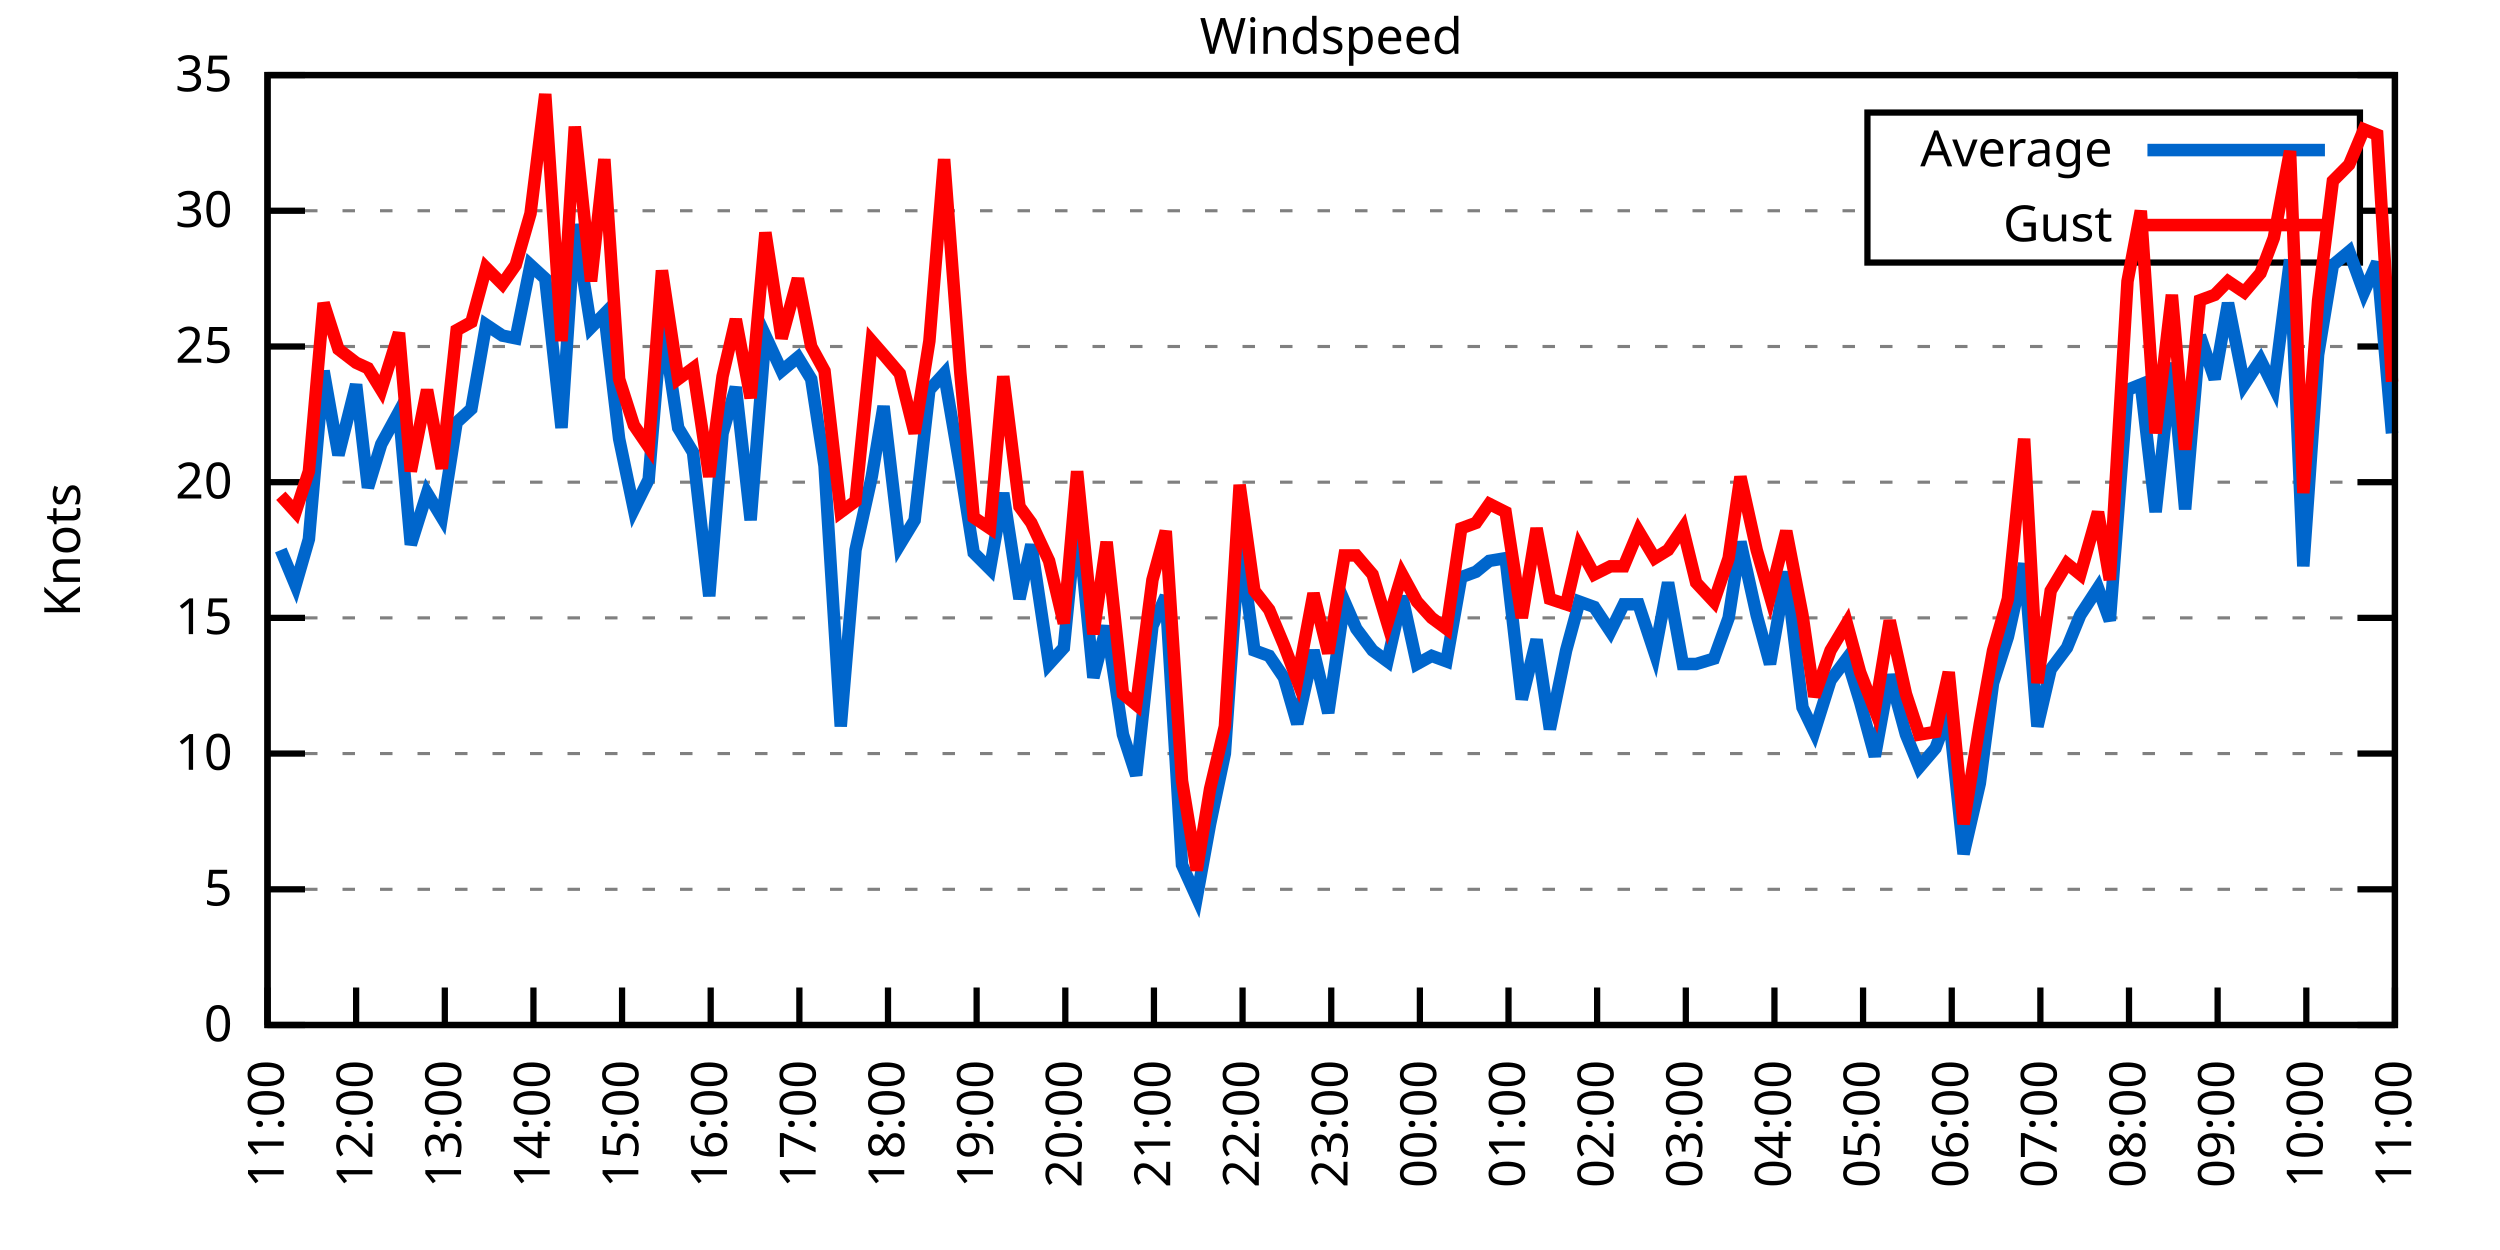
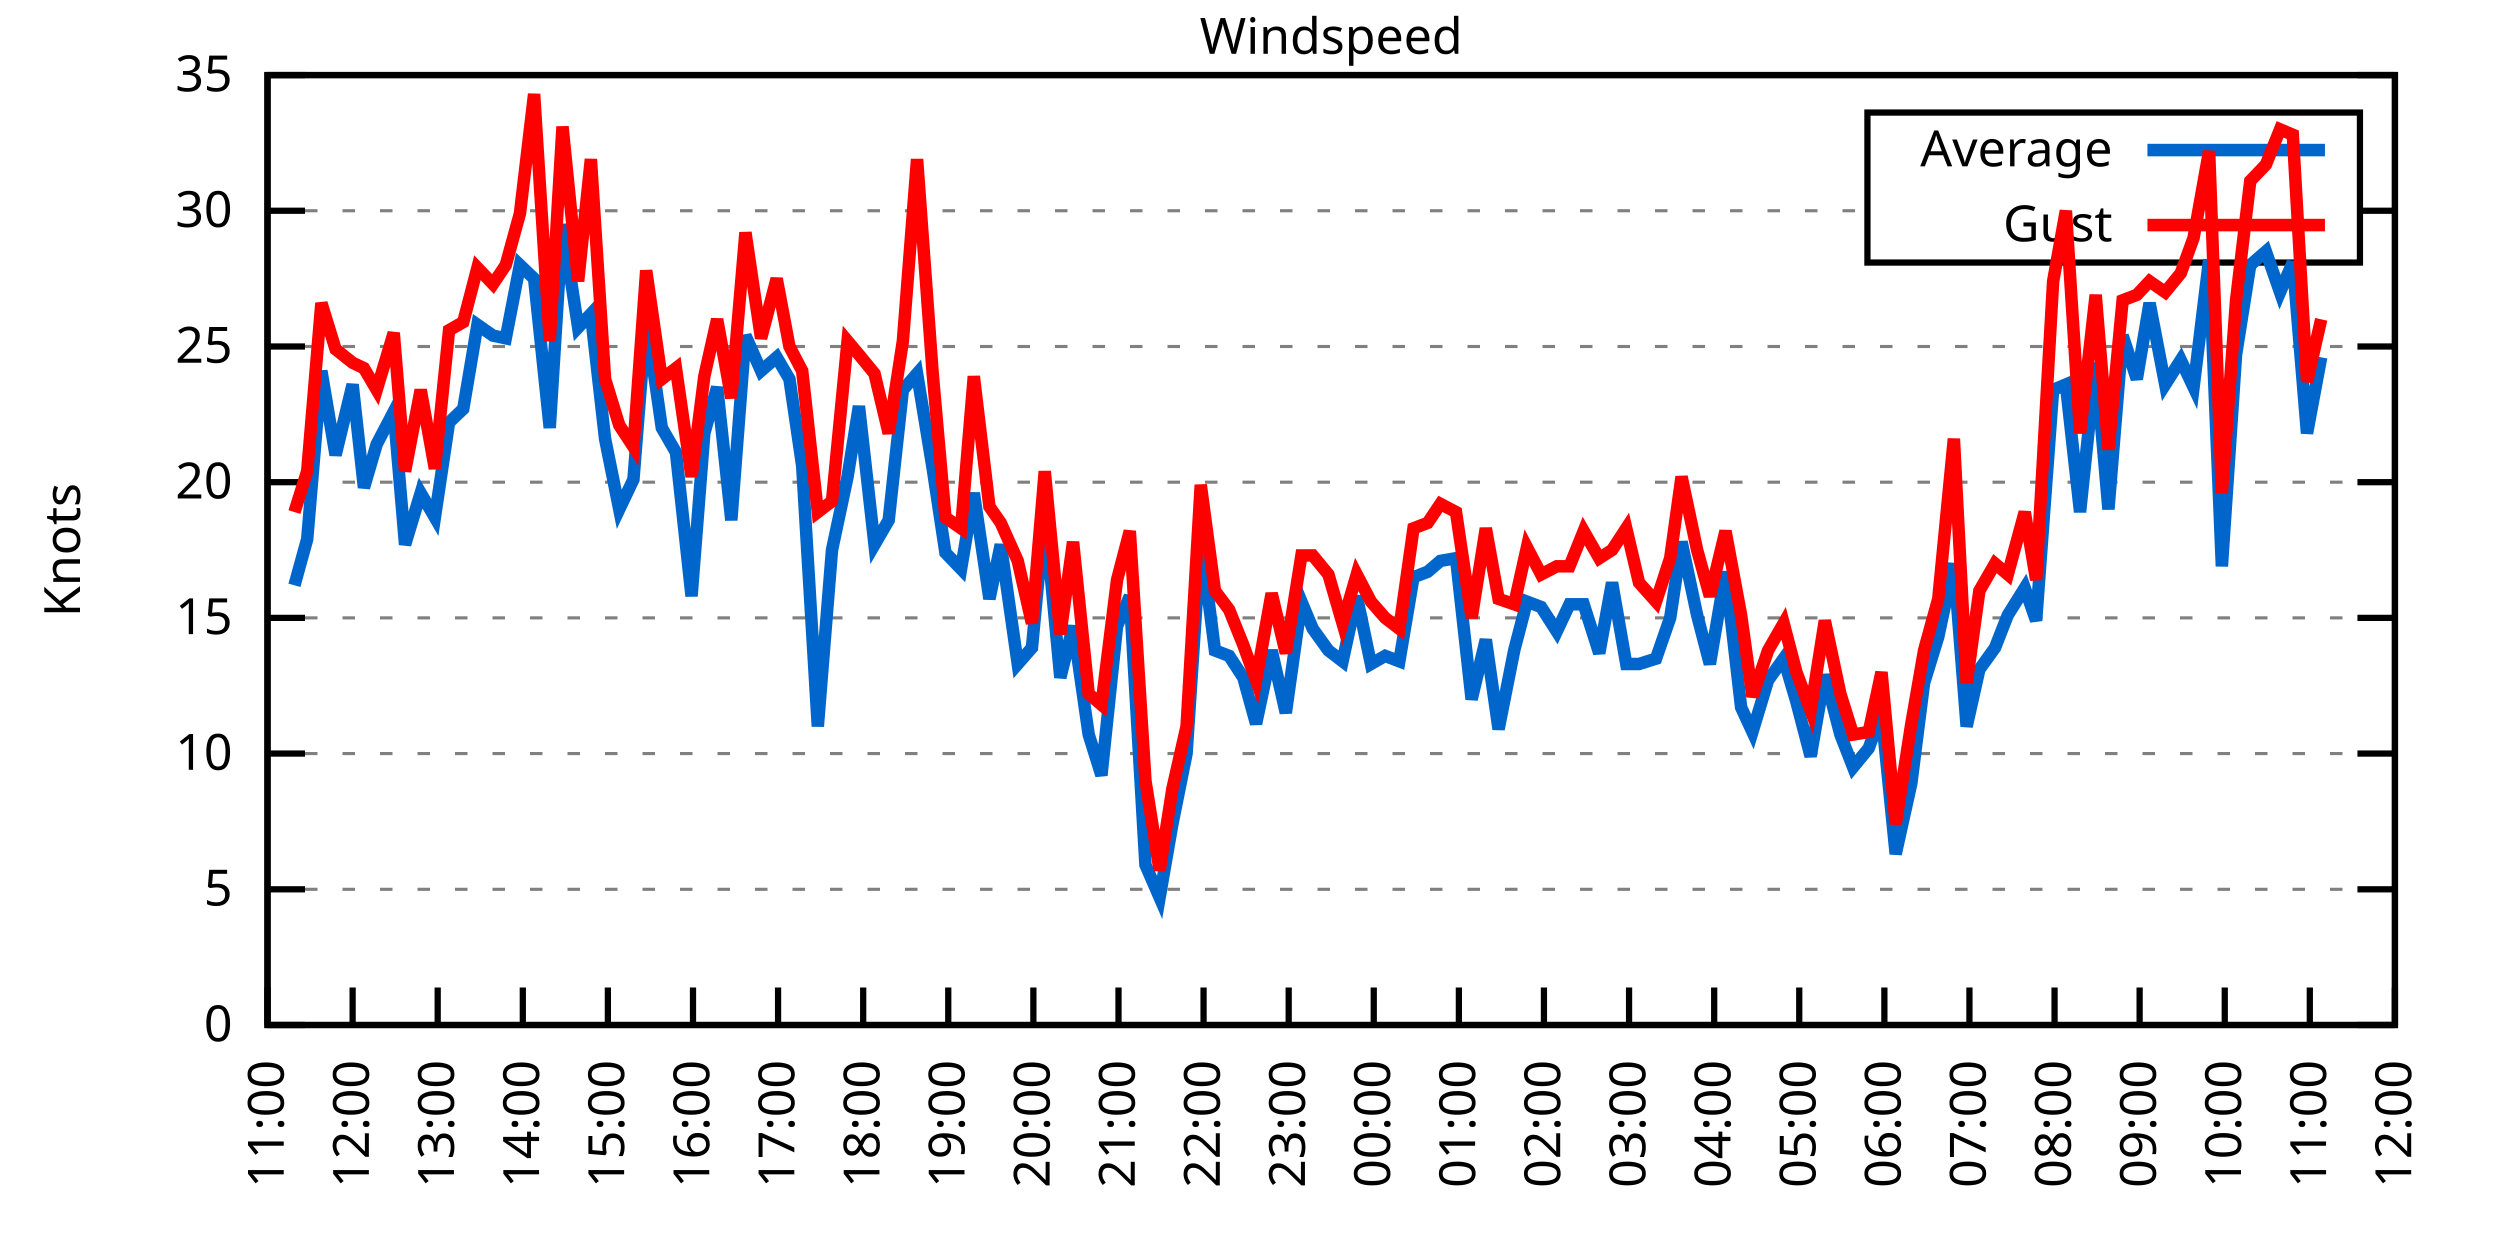
<svg xmlns="http://www.w3.org/2000/svg" xmlns:xlink="http://www.w3.org/1999/xlink" width="400" height="200" viewBox="0 0 400 200">
  <g id="gnuplot_canvas">
    <rect x="0" y="0" width="400" height="200" fill="none" />
    <defs>
      <circle id="gpDot" r="0.5" stroke-width="0.5" stroke="currentColor" />
      <path id="gpPt0" stroke-width="0.333" stroke="currentColor" d="M-1,0 h2 M0,-1 v2" />
      <path id="gpPt1" stroke-width="0.333" stroke="currentColor" d="M-1,-1 L1,1 M1,-1 L-1,1" />
      <path id="gpPt2" stroke-width="0.333" stroke="currentColor" d="M-1,0 L1,0 M0,-1 L0,1 M-1,-1 L1,1 M-1,1 L1,-1" />
      <rect id="gpPt3" stroke-width="0.333" stroke="currentColor" x="-1" y="-1" width="2" height="2" />
      <rect id="gpPt4" stroke-width="0.333" stroke="currentColor" fill="currentColor" x="-1" y="-1" width="2" height="2" />
      <circle id="gpPt5" stroke-width="0.333" stroke="currentColor" cx="0" cy="0" r="1" />
      <use xlink:href="#gpPt5" id="gpPt6" fill="currentColor" stroke="none" />
      <path id="gpPt7" stroke-width="0.333" stroke="currentColor" d="M0,-1.33 L-1.33,0.67 L1.33,0.67 z" />
      <use xlink:href="#gpPt7" id="gpPt8" fill="currentColor" stroke="none" />
      <use xlink:href="#gpPt7" id="gpPt9" stroke="currentColor" transform="rotate(180)" />
      <use xlink:href="#gpPt9" id="gpPt10" fill="currentColor" stroke="none" />
      <use xlink:href="#gpPt3" id="gpPt11" stroke="currentColor" transform="rotate(45)" />
      <use xlink:href="#gpPt11" id="gpPt12" fill="currentColor" stroke="none" />
      <path id="gpPt13" stroke-width="0.333" stroke="currentColor" d="M0,1.330 L1.265,0.411 L0.782,-1.067 L-0.782,-1.076 L-1.265,0.411 z" />
      <use xlink:href="#gpPt13" id="gpPt14" fill="currentColor" stroke="none" />
      <filter id="textbox" filterUnits="objectBoundingBox" x="0" y="0" height="1" width="1">
        <feFlood flood-color="white" flood-opacity="1" result="bgnd" />
        <feComposite in="SourceGraphic" in2="bgnd" operator="atop" />
      </filter>
      <filter id="greybox" filterUnits="objectBoundingBox" x="0" y="0" height="1" width="1">
        <feFlood flood-color="lightgrey" flood-opacity="1" result="grey" />
        <feComposite in="SourceGraphic" in2="grey" operator="atop" />
      </filter>
    </defs>
    <g fill="none" color="white" stroke="currentColor" stroke-width="1.00" stroke-linecap="butt" stroke-linejoin="miter">
</g>
    <g fill="none" color="black" stroke="currentColor" stroke-width="1.00" stroke-linecap="butt" stroke-linejoin="miter">
      <g stroke="none" shape-rendering="crispEdges">
        <polygon fill="rgb(255, 255, 255)" points="42.80,164.00 383.18,164.00 383.18,12.02 42.80,12.02 " />
      </g>
    </g>
    <g fill="none" color="black" stroke="currentColor" stroke-width="1.00" stroke-linecap="butt" stroke-linejoin="miter">
</g>
    <g fill="none" color="black" stroke="black" stroke-width="0.50" stroke-linecap="butt" stroke-linejoin="miter">
</g>
    <g fill="none" color="gray" stroke="currentColor" stroke-width="0.50" stroke-linecap="butt" stroke-linejoin="miter">
      <path stroke="gray" stroke-dasharray="2,4" class="gridline" d="M42.80,164.00 L383.19,164.00  " />
    </g>
    <g fill="none" color="gray" stroke="gray" stroke-width="1.00" stroke-linecap="butt" stroke-linejoin="miter">
</g>
    <g fill="none" color="black" stroke="currentColor" stroke-width="1.00" stroke-linecap="butt" stroke-linejoin="miter">
      <path stroke="black" d="M42.80,164.00 L48.80,164.00 M383.19,164.00 L377.19,164.00  " />
      <g transform="translate(37.20,166.60)" stroke="none" fill="black" font-family="Sans" font-size="8.00" text-anchor="end">
        <text>
          <tspan font-family="Sans"> 0</tspan>
        </text>
      </g>
    </g>
    <g fill="none" color="black" stroke="currentColor" stroke-width="1.00" stroke-linecap="butt" stroke-linejoin="miter">
</g>
    <g fill="none" color="black" stroke="black" stroke-width="0.50" stroke-linecap="butt" stroke-linejoin="miter">
</g>
    <g fill="none" color="gray" stroke="currentColor" stroke-width="0.50" stroke-linecap="butt" stroke-linejoin="miter">
      <path stroke="gray" stroke-dasharray="2,4" class="gridline" d="M42.80,142.29 L383.19,142.29  " />
    </g>
    <g fill="none" color="gray" stroke="gray" stroke-width="1.00" stroke-linecap="butt" stroke-linejoin="miter">
</g>
    <g fill="none" color="black" stroke="currentColor" stroke-width="1.00" stroke-linecap="butt" stroke-linejoin="miter">
      <path stroke="black" d="M42.80,142.29 L48.80,142.29 M383.19,142.29 L377.19,142.29  " />
      <g transform="translate(37.20,144.89)" stroke="none" fill="black" font-family="Sans" font-size="8.00" text-anchor="end">
        <text>
          <tspan font-family="Sans"> 5</tspan>
        </text>
      </g>
    </g>
    <g fill="none" color="black" stroke="currentColor" stroke-width="1.00" stroke-linecap="butt" stroke-linejoin="miter">
</g>
    <g fill="none" color="black" stroke="black" stroke-width="0.50" stroke-linecap="butt" stroke-linejoin="miter">
</g>
    <g fill="none" color="gray" stroke="currentColor" stroke-width="0.50" stroke-linecap="butt" stroke-linejoin="miter">
      <path stroke="gray" stroke-dasharray="2,4" class="gridline" d="M42.80,120.57 L383.19,120.57  " />
    </g>
    <g fill="none" color="gray" stroke="gray" stroke-width="1.00" stroke-linecap="butt" stroke-linejoin="miter">
</g>
    <g fill="none" color="black" stroke="currentColor" stroke-width="1.00" stroke-linecap="butt" stroke-linejoin="miter">
      <path stroke="black" d="M42.80,120.57 L48.80,120.57 M383.19,120.57 L377.19,120.57  " />
      <g transform="translate(37.20,123.17)" stroke="none" fill="black" font-family="Sans" font-size="8.00" text-anchor="end">
        <text>
          <tspan font-family="Sans"> 10</tspan>
        </text>
      </g>
    </g>
    <g fill="none" color="black" stroke="currentColor" stroke-width="1.00" stroke-linecap="butt" stroke-linejoin="miter">
</g>
    <g fill="none" color="black" stroke="black" stroke-width="0.50" stroke-linecap="butt" stroke-linejoin="miter">
</g>
    <g fill="none" color="gray" stroke="currentColor" stroke-width="0.50" stroke-linecap="butt" stroke-linejoin="miter">
      <path stroke="gray" stroke-dasharray="2,4" class="gridline" d="M42.80,98.86 L383.19,98.86  " />
    </g>
    <g fill="none" color="gray" stroke="gray" stroke-width="1.00" stroke-linecap="butt" stroke-linejoin="miter">
</g>
    <g fill="none" color="black" stroke="currentColor" stroke-width="1.00" stroke-linecap="butt" stroke-linejoin="miter">
      <path stroke="black" d="M42.80,98.86 L48.80,98.86 M383.19,98.86 L377.19,98.86  " />
      <g transform="translate(37.20,101.46)" stroke="none" fill="black" font-family="Sans" font-size="8.00" text-anchor="end">
        <text>
          <tspan font-family="Sans"> 15</tspan>
        </text>
      </g>
    </g>
    <g fill="none" color="black" stroke="currentColor" stroke-width="1.00" stroke-linecap="butt" stroke-linejoin="miter">
</g>
    <g fill="none" color="black" stroke="black" stroke-width="0.50" stroke-linecap="butt" stroke-linejoin="miter">
</g>
    <g fill="none" color="gray" stroke="currentColor" stroke-width="0.50" stroke-linecap="butt" stroke-linejoin="miter">
      <path stroke="gray" stroke-dasharray="2,4" class="gridline" d="M42.80,77.15 L383.19,77.15  " />
    </g>
    <g fill="none" color="gray" stroke="gray" stroke-width="1.00" stroke-linecap="butt" stroke-linejoin="miter">
</g>
    <g fill="none" color="black" stroke="currentColor" stroke-width="1.00" stroke-linecap="butt" stroke-linejoin="miter">
      <path stroke="black" d="M42.80,77.15 L48.80,77.15 M383.19,77.15 L377.19,77.15  " />
      <g transform="translate(37.20,79.75)" stroke="none" fill="black" font-family="Sans" font-size="8.00" text-anchor="end">
        <text>
          <tspan font-family="Sans"> 20</tspan>
        </text>
      </g>
    </g>
    <g fill="none" color="black" stroke="currentColor" stroke-width="1.00" stroke-linecap="butt" stroke-linejoin="miter">
</g>
    <g fill="none" color="black" stroke="black" stroke-width="0.50" stroke-linecap="butt" stroke-linejoin="miter">
</g>
    <g fill="none" color="gray" stroke="currentColor" stroke-width="0.50" stroke-linecap="butt" stroke-linejoin="miter">
      <path stroke="gray" stroke-dasharray="2,4" class="gridline" d="M42.80,55.44 L383.19,55.44  " />
    </g>
    <g fill="none" color="gray" stroke="gray" stroke-width="1.00" stroke-linecap="butt" stroke-linejoin="miter">
</g>
    <g fill="none" color="black" stroke="currentColor" stroke-width="1.00" stroke-linecap="butt" stroke-linejoin="miter">
      <path stroke="black" d="M42.80,55.44 L48.80,55.44 M383.19,55.44 L377.19,55.44  " />
      <g transform="translate(37.20,58.04)" stroke="none" fill="black" font-family="Sans" font-size="8.00" text-anchor="end">
        <text>
          <tspan font-family="Sans"> 25</tspan>
        </text>
      </g>
    </g>
    <g fill="none" color="black" stroke="currentColor" stroke-width="1.00" stroke-linecap="butt" stroke-linejoin="miter">
</g>
    <g fill="none" color="black" stroke="black" stroke-width="0.50" stroke-linecap="butt" stroke-linejoin="miter">
</g>
    <g fill="none" color="gray" stroke="currentColor" stroke-width="0.50" stroke-linecap="butt" stroke-linejoin="miter">
      <path stroke="gray" stroke-dasharray="2,4" class="gridline" d="M42.80,33.72 L298.79,33.72 M377.59,33.72 L383.19,33.72  " />
    </g>
    <g fill="none" color="gray" stroke="gray" stroke-width="1.00" stroke-linecap="butt" stroke-linejoin="miter">
</g>
    <g fill="none" color="black" stroke="currentColor" stroke-width="1.00" stroke-linecap="butt" stroke-linejoin="miter">
      <path stroke="black" d="M42.80,33.72 L48.80,33.72 M383.19,33.72 L377.19,33.72  " />
      <g transform="translate(37.20,36.32)" stroke="none" fill="black" font-family="Sans" font-size="8.00" text-anchor="end">
        <text>
          <tspan font-family="Sans"> 30</tspan>
        </text>
      </g>
    </g>
    <g fill="none" color="black" stroke="currentColor" stroke-width="1.00" stroke-linecap="butt" stroke-linejoin="miter">
</g>
    <g fill="none" color="black" stroke="black" stroke-width="0.50" stroke-linecap="butt" stroke-linejoin="miter">
</g>
    <g fill="none" color="gray" stroke="currentColor" stroke-width="0.50" stroke-linecap="butt" stroke-linejoin="miter">
      <path stroke="gray" stroke-dasharray="2,4" class="gridline" d="M42.80,12.01 L383.19,12.01  " />
    </g>
    <g fill="none" color="gray" stroke="gray" stroke-width="1.00" stroke-linecap="butt" stroke-linejoin="miter">
</g>
    <g fill="none" color="black" stroke="currentColor" stroke-width="1.00" stroke-linecap="butt" stroke-linejoin="miter">
      <path stroke="black" d="M42.80,12.01 L48.80,12.01 M383.19,12.01 L377.19,12.01  " />
      <g transform="translate(37.20,14.61)" stroke="none" fill="black" font-family="Sans" font-size="8.00" text-anchor="end">
        <text>
          <tspan font-family="Sans"> 35</tspan>
        </text>
      </g>
    </g>
    <g fill="none" color="black" stroke="currentColor" stroke-width="1.00" stroke-linecap="butt" stroke-linejoin="miter">
      <path stroke="black" d="M42.80,164.00 L42.80,158.00  " />
      <g transform="translate(45.40,169.60) rotate(270.00)" stroke="none" fill="black" font-family="Sans" font-size="8.00" text-anchor="end">
        <text>
          <tspan font-family="Sans">11:00</tspan>
        </text>
      </g>
    </g>
    <g fill="none" color="black" stroke="currentColor" stroke-width="1.00" stroke-linecap="butt" stroke-linejoin="miter">
-       <path stroke="black" d="M56.98,164.00 L56.98,158.00  " />
-       <g transform="translate(59.58,169.60) rotate(270.00)" stroke="none" fill="black" font-family="Sans" font-size="8.00" text-anchor="end">
+       <path stroke="black" d="M56.42,164.00 L56.42,158.00  " />
+       <g transform="translate(59.02,169.60) rotate(270.00)" stroke="none" fill="black" font-family="Sans" font-size="8.00" text-anchor="end">
        <text>
          <tspan font-family="Sans">12:00</tspan>
        </text>
      </g>
    </g>
    <g fill="none" color="black" stroke="currentColor" stroke-width="1.00" stroke-linecap="butt" stroke-linejoin="miter">
-       <path stroke="black" d="M71.17,164.00 L71.17,158.00  " />
-       <g transform="translate(73.77,169.60) rotate(270.00)" stroke="none" fill="black" font-family="Sans" font-size="8.00" text-anchor="end">
+       <path stroke="black" d="M70.03,164.00 L70.03,158.00  " />
+       <g transform="translate(72.63,169.60) rotate(270.00)" stroke="none" fill="black" font-family="Sans" font-size="8.00" text-anchor="end">
        <text>
          <tspan font-family="Sans">13:00</tspan>
        </text>
      </g>
    </g>
    <g fill="none" color="black" stroke="currentColor" stroke-width="1.00" stroke-linecap="butt" stroke-linejoin="miter">
-       <path stroke="black" d="M85.35,164.00 L85.35,158.00  " />
-       <g transform="translate(87.95,169.60) rotate(270.00)" stroke="none" fill="black" font-family="Sans" font-size="8.00" text-anchor="end">
+       <path stroke="black" d="M83.65,164.00 L83.65,158.00  " />
+       <g transform="translate(86.25,169.60) rotate(270.00)" stroke="none" fill="black" font-family="Sans" font-size="8.00" text-anchor="end">
        <text>
          <tspan font-family="Sans">14:00</tspan>
        </text>
      </g>
    </g>
    <g fill="none" color="black" stroke="currentColor" stroke-width="1.00" stroke-linecap="butt" stroke-linejoin="miter">
-       <path stroke="black" d="M99.53,164.00 L99.53,158.00  " />
-       <g transform="translate(102.13,169.60) rotate(270.00)" stroke="none" fill="black" font-family="Sans" font-size="8.00" text-anchor="end">
+       <path stroke="black" d="M97.26,164.00 L97.26,158.00  " />
+       <g transform="translate(99.86,169.60) rotate(270.00)" stroke="none" fill="black" font-family="Sans" font-size="8.00" text-anchor="end">
        <text>
          <tspan font-family="Sans">15:00</tspan>
        </text>
      </g>
    </g>
    <g fill="none" color="black" stroke="currentColor" stroke-width="1.00" stroke-linecap="butt" stroke-linejoin="miter">
-       <path stroke="black" d="M113.71,164.00 L113.71,158.00  " />
-       <g transform="translate(116.31,169.60) rotate(270.00)" stroke="none" fill="black" font-family="Sans" font-size="8.00" text-anchor="end">
+       <path stroke="black" d="M110.88,164.00 L110.88,158.00  " />
+       <g transform="translate(113.48,169.60) rotate(270.00)" stroke="none" fill="black" font-family="Sans" font-size="8.00" text-anchor="end">
        <text>
          <tspan font-family="Sans">16:00</tspan>
        </text>
      </g>
    </g>
    <g fill="none" color="black" stroke="currentColor" stroke-width="1.00" stroke-linecap="butt" stroke-linejoin="miter">
-       <path stroke="black" d="M127.90,164.00 L127.90,158.00  " />
-       <g transform="translate(130.50,169.60) rotate(270.00)" stroke="none" fill="black" font-family="Sans" font-size="8.00" text-anchor="end">
+       <path stroke="black" d="M124.49,164.00 L124.49,158.00  " />
+       <g transform="translate(127.09,169.60) rotate(270.00)" stroke="none" fill="black" font-family="Sans" font-size="8.00" text-anchor="end">
        <text>
          <tspan font-family="Sans">17:00</tspan>
        </text>
      </g>
    </g>
    <g fill="none" color="black" stroke="currentColor" stroke-width="1.00" stroke-linecap="butt" stroke-linejoin="miter">
-       <path stroke="black" d="M142.08,164.00 L142.08,158.00  " />
-       <g transform="translate(144.68,169.60) rotate(270.00)" stroke="none" fill="black" font-family="Sans" font-size="8.00" text-anchor="end">
+       <path stroke="black" d="M138.11,164.00 L138.11,158.00  " />
+       <g transform="translate(140.71,169.60) rotate(270.00)" stroke="none" fill="black" font-family="Sans" font-size="8.00" text-anchor="end">
        <text>
          <tspan font-family="Sans">18:00</tspan>
        </text>
      </g>
    </g>
    <g fill="none" color="black" stroke="currentColor" stroke-width="1.00" stroke-linecap="butt" stroke-linejoin="miter">
-       <path stroke="black" d="M156.26,164.00 L156.26,158.00  " />
-       <g transform="translate(158.86,169.60) rotate(270.00)" stroke="none" fill="black" font-family="Sans" font-size="8.00" text-anchor="end">
+       <path stroke="black" d="M151.72,164.00 L151.72,158.00  " />
+       <g transform="translate(154.32,169.60) rotate(270.00)" stroke="none" fill="black" font-family="Sans" font-size="8.00" text-anchor="end">
        <text>
          <tspan font-family="Sans">19:00</tspan>
        </text>
      </g>
    </g>
    <g fill="none" color="black" stroke="currentColor" stroke-width="1.00" stroke-linecap="butt" stroke-linejoin="miter">
-       <path stroke="black" d="M170.45,164.00 L170.45,158.00  " />
-       <g transform="translate(173.05,169.60) rotate(270.00)" stroke="none" fill="black" font-family="Sans" font-size="8.00" text-anchor="end">
+       <path stroke="black" d="M165.34,164.00 L165.34,158.00  " />
+       <g transform="translate(167.94,169.60) rotate(270.00)" stroke="none" fill="black" font-family="Sans" font-size="8.00" text-anchor="end">
        <text>
          <tspan font-family="Sans">20:00</tspan>
        </text>
      </g>
    </g>
    <g fill="none" color="black" stroke="currentColor" stroke-width="1.00" stroke-linecap="butt" stroke-linejoin="miter">
-       <path stroke="black" d="M184.63,164.00 L184.63,158.00  " />
-       <g transform="translate(187.23,169.60) rotate(270.00)" stroke="none" fill="black" font-family="Sans" font-size="8.00" text-anchor="end">
+       <path stroke="black" d="M178.96,164.00 L178.96,158.00  " />
+       <g transform="translate(181.56,169.60) rotate(270.00)" stroke="none" fill="black" font-family="Sans" font-size="8.00" text-anchor="end">
        <text>
          <tspan font-family="Sans">21:00</tspan>
        </text>
      </g>
    </g>
    <g fill="none" color="black" stroke="currentColor" stroke-width="1.00" stroke-linecap="butt" stroke-linejoin="miter">
-       <path stroke="black" d="M198.81,164.00 L198.81,158.00  " />
-       <g transform="translate(201.41,169.60) rotate(270.00)" stroke="none" fill="black" font-family="Sans" font-size="8.00" text-anchor="end">
+       <path stroke="black" d="M192.57,164.00 L192.57,158.00  " />
+       <g transform="translate(195.17,169.60) rotate(270.00)" stroke="none" fill="black" font-family="Sans" font-size="8.00" text-anchor="end">
        <text>
          <tspan font-family="Sans">22:00</tspan>
        </text>
      </g>
    </g>
    <g fill="none" color="black" stroke="currentColor" stroke-width="1.00" stroke-linecap="butt" stroke-linejoin="miter">
-       <path stroke="black" d="M213.00,164.00 L213.00,158.00  " />
-       <g transform="translate(215.60,169.60) rotate(270.00)" stroke="none" fill="black" font-family="Sans" font-size="8.00" text-anchor="end">
+       <path stroke="black" d="M206.19,164.00 L206.19,158.00  " />
+       <g transform="translate(208.79,169.60) rotate(270.00)" stroke="none" fill="black" font-family="Sans" font-size="8.00" text-anchor="end">
        <text>
          <tspan font-family="Sans">23:00</tspan>
        </text>
      </g>
    </g>
    <g fill="none" color="black" stroke="currentColor" stroke-width="1.00" stroke-linecap="butt" stroke-linejoin="miter">
-       <path stroke="black" d="M227.18,164.00 L227.18,158.00  " />
-       <g transform="translate(229.78,169.60) rotate(270.00)" stroke="none" fill="black" font-family="Sans" font-size="8.00" text-anchor="end">
+       <path stroke="black" d="M219.80,164.00 L219.80,158.00  " />
+       <g transform="translate(222.40,169.60) rotate(270.00)" stroke="none" fill="black" font-family="Sans" font-size="8.00" text-anchor="end">
        <text>
          <tspan font-family="Sans">00:00</tspan>
        </text>
      </g>
    </g>
    <g fill="none" color="black" stroke="currentColor" stroke-width="1.00" stroke-linecap="butt" stroke-linejoin="miter">
-       <path stroke="black" d="M241.36,164.00 L241.36,158.00  " />
-       <g transform="translate(243.96,169.60) rotate(270.00)" stroke="none" fill="black" font-family="Sans" font-size="8.00" text-anchor="end">
+       <path stroke="black" d="M233.42,164.00 L233.42,158.00  " />
+       <g transform="translate(236.02,169.60) rotate(270.00)" stroke="none" fill="black" font-family="Sans" font-size="8.00" text-anchor="end">
        <text>
          <tspan font-family="Sans">01:00</tspan>
        </text>
      </g>
    </g>
    <g fill="none" color="black" stroke="currentColor" stroke-width="1.00" stroke-linecap="butt" stroke-linejoin="miter">
-       <path stroke="black" d="M255.54,164.00 L255.54,158.00  " />
-       <g transform="translate(258.14,169.60) rotate(270.00)" stroke="none" fill="black" font-family="Sans" font-size="8.00" text-anchor="end">
+       <path stroke="black" d="M247.03,164.00 L247.03,158.00  " />
+       <g transform="translate(249.63,169.60) rotate(270.00)" stroke="none" fill="black" font-family="Sans" font-size="8.00" text-anchor="end">
        <text>
          <tspan font-family="Sans">02:00</tspan>
        </text>
      </g>
    </g>
    <g fill="none" color="black" stroke="currentColor" stroke-width="1.00" stroke-linecap="butt" stroke-linejoin="miter">
-       <path stroke="black" d="M269.73,164.00 L269.73,158.00  " />
-       <g transform="translate(272.33,169.60) rotate(270.00)" stroke="none" fill="black" font-family="Sans" font-size="8.00" text-anchor="end">
+       <path stroke="black" d="M260.65,164.00 L260.65,158.00  " />
+       <g transform="translate(263.25,169.60) rotate(270.00)" stroke="none" fill="black" font-family="Sans" font-size="8.00" text-anchor="end">
        <text>
          <tspan font-family="Sans">03:00</tspan>
        </text>
      </g>
    </g>
    <g fill="none" color="black" stroke="currentColor" stroke-width="1.00" stroke-linecap="butt" stroke-linejoin="miter">
-       <path stroke="black" d="M283.91,164.00 L283.91,158.00  " />
-       <g transform="translate(286.51,169.60) rotate(270.00)" stroke="none" fill="black" font-family="Sans" font-size="8.00" text-anchor="end">
+       <path stroke="black" d="M274.27,164.00 L274.27,158.00  " />
+       <g transform="translate(276.87,169.60) rotate(270.00)" stroke="none" fill="black" font-family="Sans" font-size="8.00" text-anchor="end">
        <text>
          <tspan font-family="Sans">04:00</tspan>
        </text>
      </g>
    </g>
    <g fill="none" color="black" stroke="currentColor" stroke-width="1.00" stroke-linecap="butt" stroke-linejoin="miter">
-       <path stroke="black" d="M298.09,164.00 L298.09,158.00  " />
-       <g transform="translate(300.69,169.60) rotate(270.00)" stroke="none" fill="black" font-family="Sans" font-size="8.00" text-anchor="end">
+       <path stroke="black" d="M287.88,164.00 L287.88,158.00  " />
+       <g transform="translate(290.48,169.60) rotate(270.00)" stroke="none" fill="black" font-family="Sans" font-size="8.00" text-anchor="end">
        <text>
          <tspan font-family="Sans">05:00</tspan>
        </text>
      </g>
    </g>
    <g fill="none" color="black" stroke="currentColor" stroke-width="1.00" stroke-linecap="butt" stroke-linejoin="miter">
-       <path stroke="black" d="M312.28,164.00 L312.28,158.00  " />
-       <g transform="translate(314.88,169.60) rotate(270.00)" stroke="none" fill="black" font-family="Sans" font-size="8.00" text-anchor="end">
+       <path stroke="black" d="M301.50,164.00 L301.50,158.00  " />
+       <g transform="translate(304.10,169.60) rotate(270.00)" stroke="none" fill="black" font-family="Sans" font-size="8.00" text-anchor="end">
        <text>
          <tspan font-family="Sans">06:00</tspan>
        </text>
      </g>
    </g>
    <g fill="none" color="black" stroke="currentColor" stroke-width="1.00" stroke-linecap="butt" stroke-linejoin="miter">
-       <path stroke="black" d="M326.46,164.00 L326.46,158.00  " />
-       <g transform="translate(329.06,169.60) rotate(270.00)" stroke="none" fill="black" font-family="Sans" font-size="8.00" text-anchor="end">
+       <path stroke="black" d="M315.11,164.00 L315.11,158.00  " />
+       <g transform="translate(317.71,169.60) rotate(270.00)" stroke="none" fill="black" font-family="Sans" font-size="8.00" text-anchor="end">
        <text>
          <tspan font-family="Sans">07:00</tspan>
        </text>
      </g>
    </g>
    <g fill="none" color="black" stroke="currentColor" stroke-width="1.00" stroke-linecap="butt" stroke-linejoin="miter">
-       <path stroke="black" d="M340.64,164.00 L340.64,158.00  " />
-       <g transform="translate(343.24,169.60) rotate(270.00)" stroke="none" fill="black" font-family="Sans" font-size="8.00" text-anchor="end">
+       <path stroke="black" d="M328.73,164.00 L328.73,158.00  " />
+       <g transform="translate(331.33,169.60) rotate(270.00)" stroke="none" fill="black" font-family="Sans" font-size="8.00" text-anchor="end">
        <text>
          <tspan font-family="Sans">08:00</tspan>
        </text>
      </g>
    </g>
    <g fill="none" color="black" stroke="currentColor" stroke-width="1.00" stroke-linecap="butt" stroke-linejoin="miter">
-       <path stroke="black" d="M354.82,164.00 L354.82,158.00  " />
-       <g transform="translate(357.42,169.60) rotate(270.00)" stroke="none" fill="black" font-family="Sans" font-size="8.00" text-anchor="end">
+       <path stroke="black" d="M342.34,164.00 L342.34,158.00  " />
+       <g transform="translate(344.94,169.60) rotate(270.00)" stroke="none" fill="black" font-family="Sans" font-size="8.00" text-anchor="end">
        <text>
          <tspan font-family="Sans">09:00</tspan>
        </text>
      </g>
    </g>
    <g fill="none" color="black" stroke="currentColor" stroke-width="1.00" stroke-linecap="butt" stroke-linejoin="miter">
-       <path stroke="black" d="M369.01,164.00 L369.01,158.00  " />
-       <g transform="translate(371.61,169.60) rotate(270.00)" stroke="none" fill="black" font-family="Sans" font-size="8.00" text-anchor="end">
+       <path stroke="black" d="M355.96,164.00 L355.96,158.00  " />
+       <g transform="translate(358.56,169.60) rotate(270.00)" stroke="none" fill="black" font-family="Sans" font-size="8.00" text-anchor="end">
        <text>
          <tspan font-family="Sans">10:00</tspan>
+         </text>
+       </g>
+     </g>
+     <g fill="none" color="black" stroke="currentColor" stroke-width="1.00" stroke-linecap="butt" stroke-linejoin="miter">
+       <path stroke="black" d="M369.57,164.00 L369.57,158.00  " />
+       <g transform="translate(372.17,169.60) rotate(270.00)" stroke="none" fill="black" font-family="Sans" font-size="8.00" text-anchor="end">
+         <text>
+           <tspan font-family="Sans">11:00</tspan>
        </text>
      </g>
    </g>
    <g fill="none" color="black" stroke="currentColor" stroke-width="1.00" stroke-linecap="butt" stroke-linejoin="miter">
      <path stroke="black" d="M383.19,164.00 L383.19,158.00  " />
      <g transform="translate(385.79,169.60) rotate(270.00)" stroke="none" fill="black" font-family="Sans" font-size="8.00" text-anchor="end">
        <text>
-           <tspan font-family="Sans">11:00</tspan>
+           <tspan font-family="Sans">12:00</tspan>
        </text>
      </g>
    </g>
    <g fill="none" color="black" stroke="currentColor" stroke-width="1.00" stroke-linecap="butt" stroke-linejoin="miter">
</g>
    <g fill="none" color="black" stroke="currentColor" stroke-width="1.00" stroke-linecap="butt" stroke-linejoin="miter">
      <path stroke="black" d="M42.80,12.01 L42.80,164.00 L383.19,164.00 L383.19,12.01 L42.80,12.01 Z  " />
    </g>
    <g fill="none" color="black" stroke="currentColor" stroke-width="1.00" stroke-linecap="butt" stroke-linejoin="miter">
</g>
    <g fill="none" color="black" stroke="currentColor" stroke-width="1.00" stroke-linecap="butt" stroke-linejoin="miter">
      <path stroke="black" d="M298.79,42.01 L298.79,18.01 L377.59,18.01 L377.59,42.01 L298.79,42.01 Z  " />
    </g>
    <g id="Windspeed_plot_1">
      <g fill="none" color="white" stroke="black" stroke-width="2.00" stroke-linecap="butt" stroke-linejoin="miter">
</g>
      <g fill="none" color="black" stroke="currentColor" stroke-width="2.00" stroke-linecap="butt" stroke-linejoin="miter">
        <g transform="translate(337.99,26.61)" stroke="none" fill="black" font-family="Sans" font-size="8.00" text-anchor="end">
          <text>
            <tspan font-family="Sans">Average</tspan>
          </text>
        </g>
      </g>
      <g fill="none" color="black" stroke="currentColor" stroke-width="2.00" stroke-linecap="butt" stroke-linejoin="miter">
-         <path stroke="rgb(  0, 102, 204)" d="M343.59,24.01 L371.99,24.01 M44.93,88.00 L47.29,93.65 L49.42,86.27 L51.78,59.34 L54.15,72.81 L56.98,61.52   L58.87,78.02 L61.00,71.07 L63.84,65.86 L65.73,87.14 L68.33,78.89 L70.69,82.79 L73.06,67.59 L75.42,65.42   L77.78,51.96 L80.38,53.70 L82.51,54.13 L84.88,42.41 L87.24,44.58 L89.84,68.46 L91.97,35.89 L94.57,52.40   L96.70,50.22 L99.06,70.20 L101.42,81.49 L103.79,76.71 L105.91,51.09 L108.51,68.46 L110.88,72.37 L113.48,95.39   L115.61,69.33 L117.73,61.95 L120.10,83.23 L122.46,53.70 L125.06,59.34 L127.66,57.17 L129.79,60.65 L131.92,74.54   L134.52,116.23 L136.88,88.00 L139.48,76.28 L141.37,64.99 L143.97,87.14 L146.34,83.23 L148.70,62.38 L151.06,59.78   L153.66,74.98 L155.79,88.44 L158.39,91.04 L160.52,78.89 L163.12,95.82 L165.01,87.14 L167.85,106.24 L170.21,103.64   L172.34,81.93 L174.94,108.42 L177.06,100.16 L179.67,117.53 L181.79,124.05 L184.39,100.16 L186.52,95.39 L189.12,138.38   L191.48,143.59 L193.61,131.86 L195.98,120.57 L198.34,86.27 L200.70,104.07 L203.07,104.94 L205.43,108.42 L207.56,115.80   L210.16,104.07 L212.52,114.06 L215.12,96.26 L217.01,100.60 L219.61,104.07 L221.98,105.81 L224.34,95.39 L226.71,106.24   L229.07,104.94 L231.43,105.81 L233.80,92.35 L236.16,91.48 L238.29,89.74 L240.89,89.31 L243.49,111.89 L245.85,102.34   L247.98,116.67 L250.58,104.07 L252.71,96.26 L255.07,97.12 L257.67,101.03 L259.80,96.69 L262.16,96.69 L264.76,104.51   L266.89,93.22 L269.25,106.24 L271.38,106.24 L274.22,105.38 L276.58,98.86 L278.47,86.70 L281.07,98.43 L283.20,106.24   L285.80,91.48 L288.40,113.19 L290.29,117.10 L292.89,108.85 L295.49,105.38 L297.62,112.32 L299.98,121.01 L302.35,107.98   L304.95,117.53 L307.08,122.75 L309.68,119.71 L311.80,114.06 L314.17,136.64 L316.77,125.35 L318.89,109.28 L321.26,101.90   L323.86,90.18 L325.99,116.23 L328.11,107.11 L330.71,103.64 L332.84,98.43 L335.68,94.08 L337.57,99.30 L340.40,62.38   L342.53,61.52 L344.90,81.93 L347.50,58.04 L349.62,81.49 L351.99,53.70 L354.35,60.65 L356.48,48.49 L359.08,61.52   L361.68,57.61 L363.81,61.95 L366.41,41.54 L368.53,90.61 L370.90,56.74 L373.26,42.41 L375.86,40.24 L378.23,46.75   L380.35,41.97 L382.72,69.33  " />
+         <path stroke="rgb(  0, 102, 204)" d="M343.59,24.01 L371.99,24.01 M47.11,93.65 L49.15,86.27 L51.42,59.34 L53.69,72.81 L56.42,61.52 L58.23,78.02   L60.27,71.07 L63.00,65.86 L64.81,87.14 L67.31,78.89 L69.58,82.79 L71.85,67.59 L74.12,65.42 L76.39,51.96   L78.88,53.70 L80.92,54.13 L83.19,42.41 L85.46,44.58 L87.96,68.46 L90.00,35.89 L92.50,52.40 L94.54,50.22   L96.81,70.20 L99.08,81.49 L101.35,76.71 L103.39,51.09 L105.89,68.46 L108.15,72.37 L110.65,95.39 L112.69,69.33   L114.74,61.95 L117.01,83.23 L119.27,53.70 L121.77,59.34 L124.27,57.17 L126.31,60.65 L128.35,74.54 L130.85,116.23   L133.12,88.00 L135.61,76.28 L137.43,64.99 L139.92,87.14 L142.19,83.23 L144.46,62.38 L146.73,59.78 L149.23,74.98   L151.27,88.44 L153.77,91.04 L155.81,78.89 L158.31,95.82 L160.12,87.14 L162.84,106.24 L165.11,103.64 L167.16,81.93   L169.65,108.42 L171.69,100.16 L174.19,117.53 L176.23,124.05 L178.73,100.16 L180.77,95.39 L183.27,138.38 L185.54,143.59   L187.58,131.86 L189.85,120.57 L192.12,86.27 L194.39,104.07 L196.66,104.94 L198.93,108.42 L200.97,115.80 L203.46,104.07   L205.73,114.06 L208.23,96.26 L210.04,100.60 L212.54,104.07 L214.81,105.81 L217.08,95.39 L219.35,106.24 L221.62,104.94   L223.89,105.81 L226.16,92.35 L228.43,91.48 L230.47,89.74 L232.96,89.31 L235.46,111.89 L237.73,102.34 L239.77,116.67   L242.27,104.07 L244.31,96.26 L246.58,97.12 L249.08,101.03 L251.12,96.69 L253.39,96.69 L255.88,104.51 L257.93,93.22   L260.20,106.24 L262.24,106.24 L264.96,105.38 L267.23,98.86 L269.05,86.70 L271.54,98.43 L273.58,106.24 L276.08,91.48   L278.58,113.19 L280.39,117.10 L282.89,108.85 L285.38,105.38 L287.43,112.32 L289.70,121.01 L291.97,107.98 L294.46,117.53   L296.50,122.75 L299.00,119.71 L301.04,114.06 L303.31,136.64 L305.81,125.35 L307.85,109.28 L310.12,101.90 L312.62,90.18   L314.66,116.23 L316.70,107.11 L319.20,103.64 L321.24,98.43 L323.96,94.08 L325.78,99.30 L328.50,62.38 L330.54,61.52   L332.81,81.93 L335.31,58.04 L337.35,81.49 L339.62,53.70 L341.89,60.65 L343.93,48.49 L346.43,61.52 L348.92,57.61   L350.97,61.95 L353.46,41.54 L355.50,90.61 L357.77,56.74 L360.04,42.41 L362.54,40.24 L364.81,46.75 L366.85,41.97   L369.12,69.33 L371.39,57.17  " />
      </g>
    </g>
    <g id="Windspeed_plot_2">
      <g fill="none" color="black" stroke="currentColor" stroke-width="2.00" stroke-linecap="butt" stroke-linejoin="miter">
        <g transform="translate(337.99,38.61)" stroke="none" fill="black" font-family="Sans" font-size="8.00" text-anchor="end">
          <text>
            <tspan font-family="Sans">Gust</tspan>
          </text>
        </g>
      </g>
      <g fill="none" color="black" stroke="currentColor" stroke-width="2.00" stroke-linecap="butt" stroke-linejoin="miter">
-         <path stroke="rgb(255,   0,   0)" d="M343.59,36.01 L371.99,36.01 M44.93,79.32 L47.29,81.93 L49.42,75.41 L51.78,48.49 L54.15,55.87 L56.98,58.04   L58.87,58.91 L61.00,62.38 L63.84,53.26 L65.73,75.41 L68.33,62.38 L70.69,74.98 L73.06,52.83 L75.42,51.53   L77.78,42.84 L80.38,45.45 L82.51,42.41 L84.88,34.16 L87.24,15.05 L89.84,54.57 L91.97,20.26 L94.57,45.01   L96.70,25.47 L99.06,60.65 L101.42,68.03 L103.79,71.50 L105.91,43.28 L108.51,60.65 L110.88,58.91 L113.48,76.28   L115.61,60.21 L117.73,51.09 L120.10,63.69 L122.46,37.20 L125.06,54.13 L127.66,44.58 L129.79,55.44 L131.92,59.34   L134.52,81.93 L136.88,80.19 L139.48,54.57 L141.37,56.74 L143.97,59.78 L146.34,69.33 L148.70,54.57 L151.06,25.47   L153.66,59.78 L155.79,82.79 L158.39,84.53 L160.52,60.21 L163.12,81.06 L165.01,83.66 L167.85,89.74 L170.21,99.73   L172.34,75.41 L174.94,101.47 L177.06,86.70 L179.67,111.02 L181.79,112.76 L184.39,92.78 L186.52,84.97 L189.12,124.92   L191.48,139.25 L193.61,126.22 L195.98,116.23 L198.34,77.58 L200.70,94.52 L203.07,97.56 L205.43,103.20 L207.56,108.85   L210.16,94.95 L212.52,104.51 L215.12,88.87 L217.01,88.87 L219.61,91.91 L221.98,99.73 L224.34,91.91 L226.71,96.26   L229.07,98.86 L231.43,100.60 L233.80,84.53 L236.16,83.66 L238.29,80.62 L240.89,81.93 L243.49,98.86 L245.85,84.53   L247.98,95.82 L250.58,96.69 L252.71,87.57 L255.07,91.91 L257.67,90.61 L259.80,90.61 L262.16,84.97 L264.76,89.31   L266.89,88.00 L269.25,84.53 L271.38,93.22 L274.22,96.26 L276.58,89.31 L278.47,76.28 L281.07,88.00 L283.20,95.39   L285.80,84.97 L288.40,98.43 L290.29,111.45 L292.89,104.07 L295.49,99.73 L297.62,107.55 L299.98,113.63 L302.35,99.30   L304.95,111.02 L307.08,117.53 L309.68,117.10 L311.80,107.55 L314.17,131.86 L316.77,115.80 L318.89,104.07 L321.26,95.82   L323.86,70.20 L325.99,109.28 L328.11,94.52 L330.71,90.18 L332.84,91.91 L335.68,81.93 L337.57,92.78 L340.40,45.01   L342.53,33.72 L344.90,69.33 L347.50,47.18 L349.62,71.94 L351.99,48.05 L354.35,47.18 L356.48,45.01 L359.08,46.75   L361.68,43.71 L363.81,38.07 L366.41,24.17 L368.53,78.89 L370.90,48.05 L373.26,28.95 L375.86,26.34 L378.23,20.70   L380.35,21.56 L382.72,61.08  " />
+         <path stroke="rgb(255,   0,   0)" d="M343.59,36.01 L371.99,36.01 M47.11,81.93 L49.15,75.41 L51.42,48.49 L53.69,55.87 L56.42,58.04 L58.23,58.91   L60.27,62.38 L63.00,53.26 L64.81,75.41 L67.31,62.38 L69.58,74.98 L71.85,52.83 L74.12,51.53 L76.39,42.84   L78.88,45.45 L80.92,42.41 L83.19,34.16 L85.46,15.05 L87.96,54.57 L90.00,20.26 L92.50,45.01 L94.54,25.47   L96.81,60.65 L99.08,68.03 L101.35,71.50 L103.39,43.28 L105.89,60.65 L108.15,58.91 L110.65,76.28 L112.69,60.21   L114.74,51.09 L117.01,63.69 L119.27,37.20 L121.77,54.13 L124.27,44.58 L126.31,55.44 L128.35,59.34 L130.85,81.93   L133.12,80.19 L135.61,54.57 L137.43,56.74 L139.92,59.78 L142.19,69.33 L144.46,54.57 L146.73,25.47 L149.23,59.78   L151.27,82.79 L153.77,84.53 L155.81,60.21 L158.31,81.06 L160.12,83.66 L162.84,89.74 L165.11,99.73 L167.16,75.41   L169.65,101.47 L171.69,86.70 L174.19,111.02 L176.23,112.76 L178.73,92.78 L180.77,84.97 L183.27,124.92 L185.54,139.25   L187.58,126.22 L189.85,116.23 L192.12,77.58 L194.39,94.52 L196.66,97.56 L198.93,103.20 L200.97,108.85 L203.46,94.95   L205.73,104.51 L208.23,88.87 L210.04,88.87 L212.54,91.91 L214.81,99.73 L217.08,91.91 L219.35,96.26 L221.62,98.86   L223.89,100.60 L226.16,84.53 L228.43,83.66 L230.47,80.62 L232.96,81.93 L235.46,98.86 L237.73,84.53 L239.77,95.82   L242.27,96.69 L244.31,87.57 L246.58,91.91 L249.08,90.61 L251.12,90.61 L253.39,84.97 L255.88,89.31 L257.93,88.00   L260.20,84.53 L262.24,93.22 L264.96,96.26 L267.23,89.31 L269.05,76.28 L271.54,88.00 L273.58,95.39 L276.08,84.97   L278.58,98.43 L280.39,111.45 L282.89,104.07 L285.38,99.73 L287.43,107.55 L289.70,113.63 L291.97,99.30 L294.46,111.02   L296.50,117.53 L299.00,117.10 L301.04,107.55 L303.31,131.86 L305.81,115.80 L307.85,104.07 L310.12,95.82 L312.62,70.20   L314.66,109.28 L316.70,94.52 L319.20,90.18 L321.24,91.91 L323.96,81.93 L325.78,92.78 L328.50,45.01 L330.54,33.72   L332.81,69.33 L335.31,47.18 L337.35,71.94 L339.62,48.05 L341.89,47.18 L343.93,45.01 L346.43,46.75 L348.92,43.71   L350.97,38.07 L353.46,24.17 L355.50,78.89 L357.77,48.05 L360.04,28.95 L362.54,26.34 L364.81,20.70 L366.85,21.56   L369.12,61.08 L371.39,51.09  " />
      </g>
    </g>
    <g fill="none" color="black" stroke="currentColor" stroke-width="2.00" stroke-linecap="butt" stroke-linejoin="miter">
</g>
    <g fill="none" color="black" stroke="black" stroke-width="1.00" stroke-linecap="butt" stroke-linejoin="miter">
</g>
    <g fill="none" color="black" stroke="currentColor" stroke-width="1.00" stroke-linecap="butt" stroke-linejoin="miter">
      <path stroke="black" d="M42.80,12.01 L42.80,164.00 L383.19,164.00 L383.19,12.01 L42.80,12.01 Z  " />
      <g transform="translate(12.80,88.01) rotate(270.00)" stroke="none" fill="black" font-family="Sans" font-size="8.00" text-anchor="middle">
        <text>
          <tspan font-family="Sans">Knots</tspan>
        </text>
      </g>
    </g>
    <g fill="none" color="black" stroke="currentColor" stroke-width="1.00" stroke-linecap="butt" stroke-linejoin="miter">
</g>
    <g fill="none" color="black" stroke="currentColor" stroke-width="1.00" stroke-linecap="butt" stroke-linejoin="miter">
      <g transform="translate(212.99,8.61)" stroke="none" fill="black" font-family="Sans" font-size="8.00" text-anchor="middle">
        <text>
          <tspan font-family="Sans">Windspeed</tspan>
        </text>
      </g>
    </g>
    <g fill="none" color="black" stroke="currentColor" stroke-width="1.00" stroke-linecap="butt" stroke-linejoin="miter">
</g>
  </g>
</svg>
